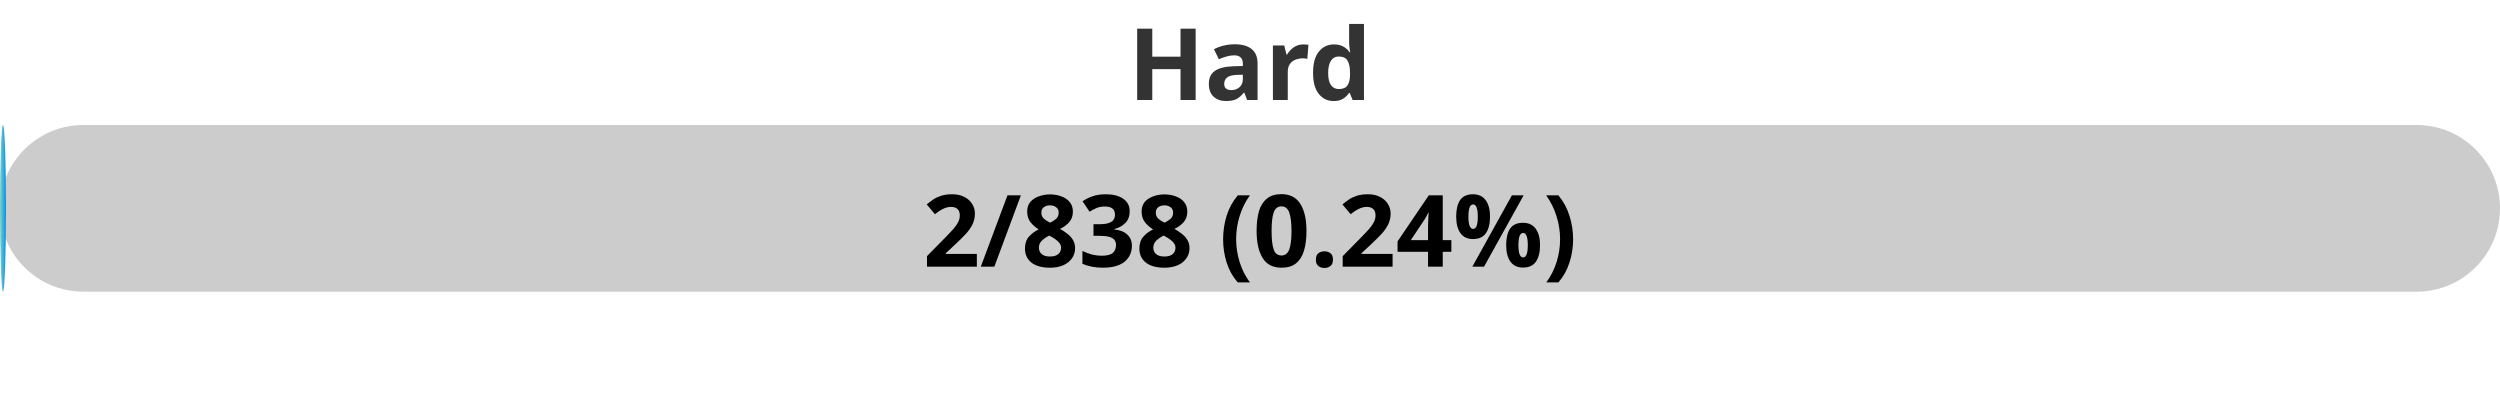
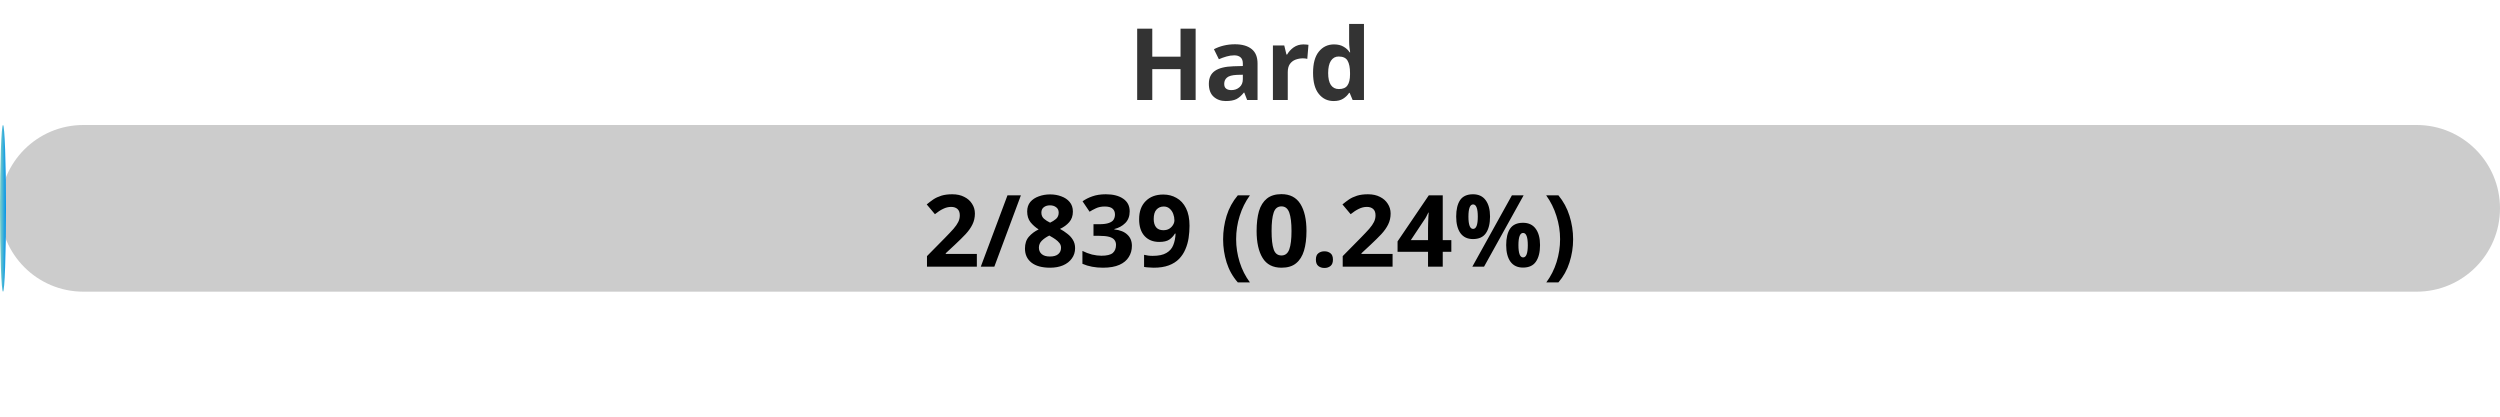
<svg xmlns="http://www.w3.org/2000/svg" width="300" height="50">
  <defs>
    <linearGradient id="gradient" x1="0%" y1="0%" x2="100%" y2="0%">
      <stop offset="0%" stop-color="#80D0C7" />
      <stop offset="100%" stop-color="#0093E9" />
    </linearGradient>
    <style>
            .progress-bar {
                fill: url(#gradient);
            }
            text {
                font-weight: bold;
                font-family: Verdana, Geneva, sans-serif;
            }
        </style>
  </defs>
  <rect x="0" y="15" width="300" height="20" rx="10" fill="#ccc" />
  <rect x="0" y="15" width="0.72" height="20" rx="10" class="progress-bar" />
  <text x="150" y="12" text-anchor="middle" font-size="12" fill="#333">Hard</text>
-   <text x="150" y="32" text-anchor="middle" font-size="12" fill="#000">2/838 (0.24%)</text>
+   <text x="150" y="32" text-anchor="middle" font-size="12" fill="#000">2/839 (0.24%)</text>
</svg>
